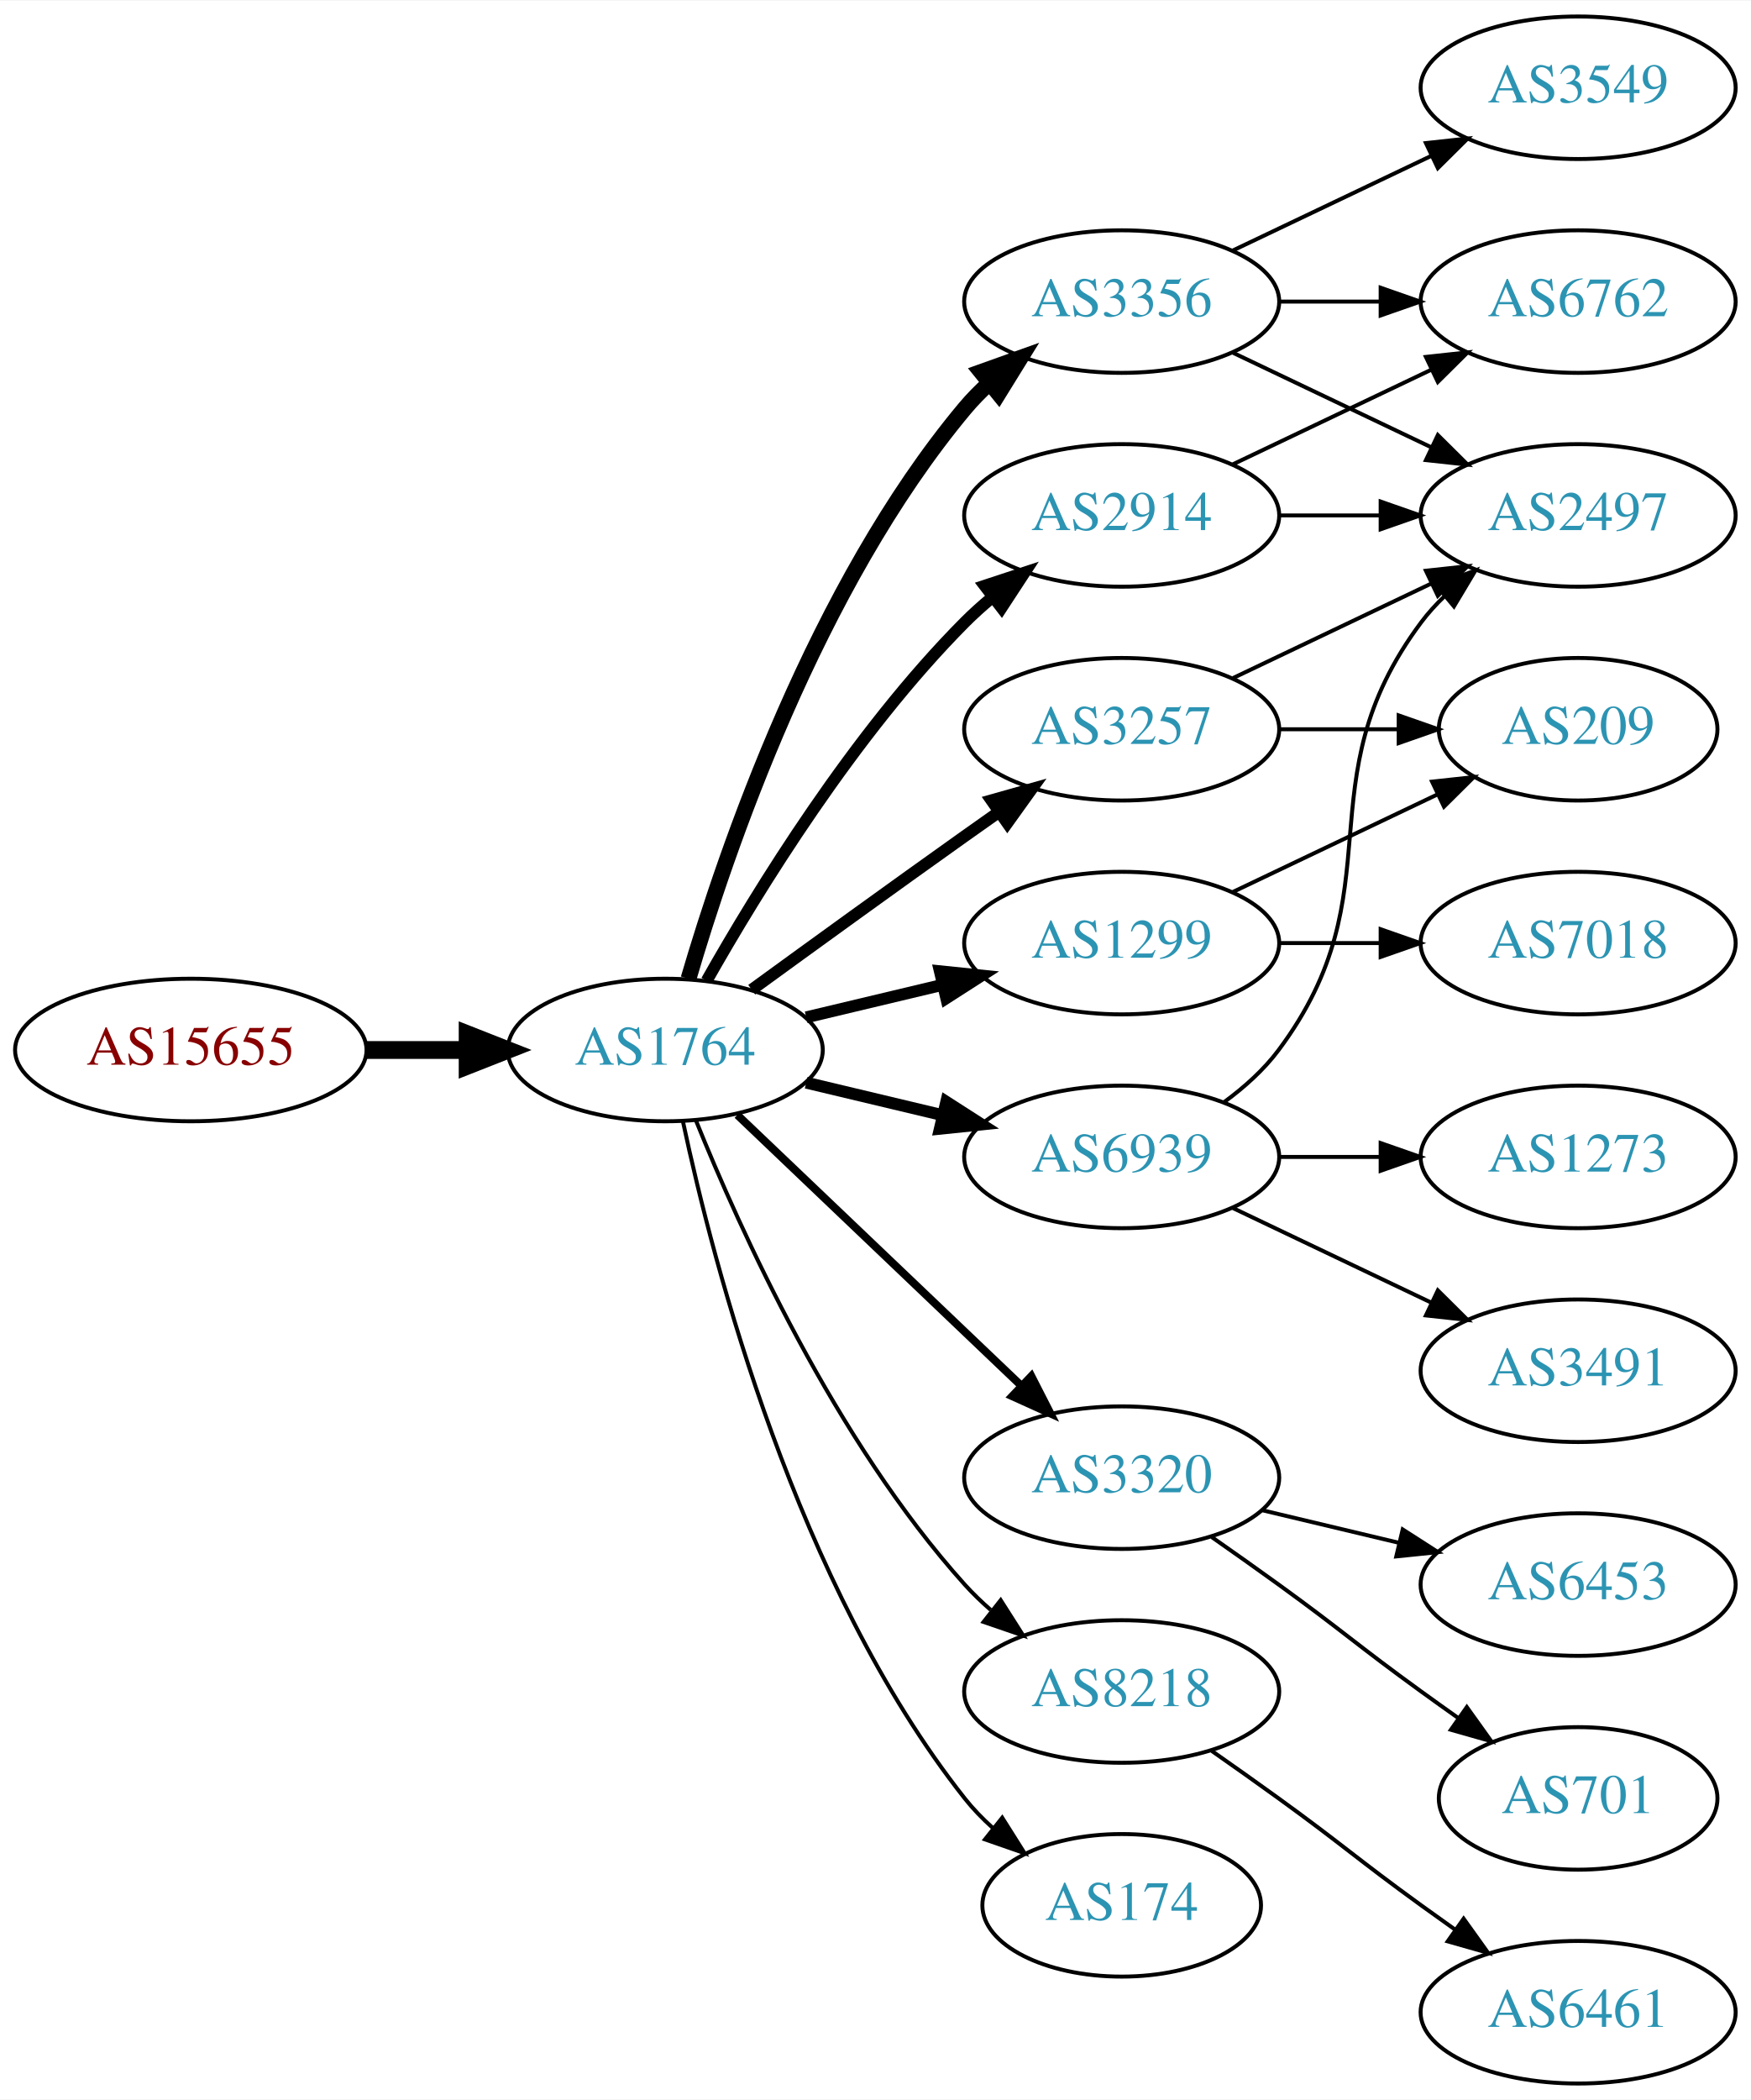
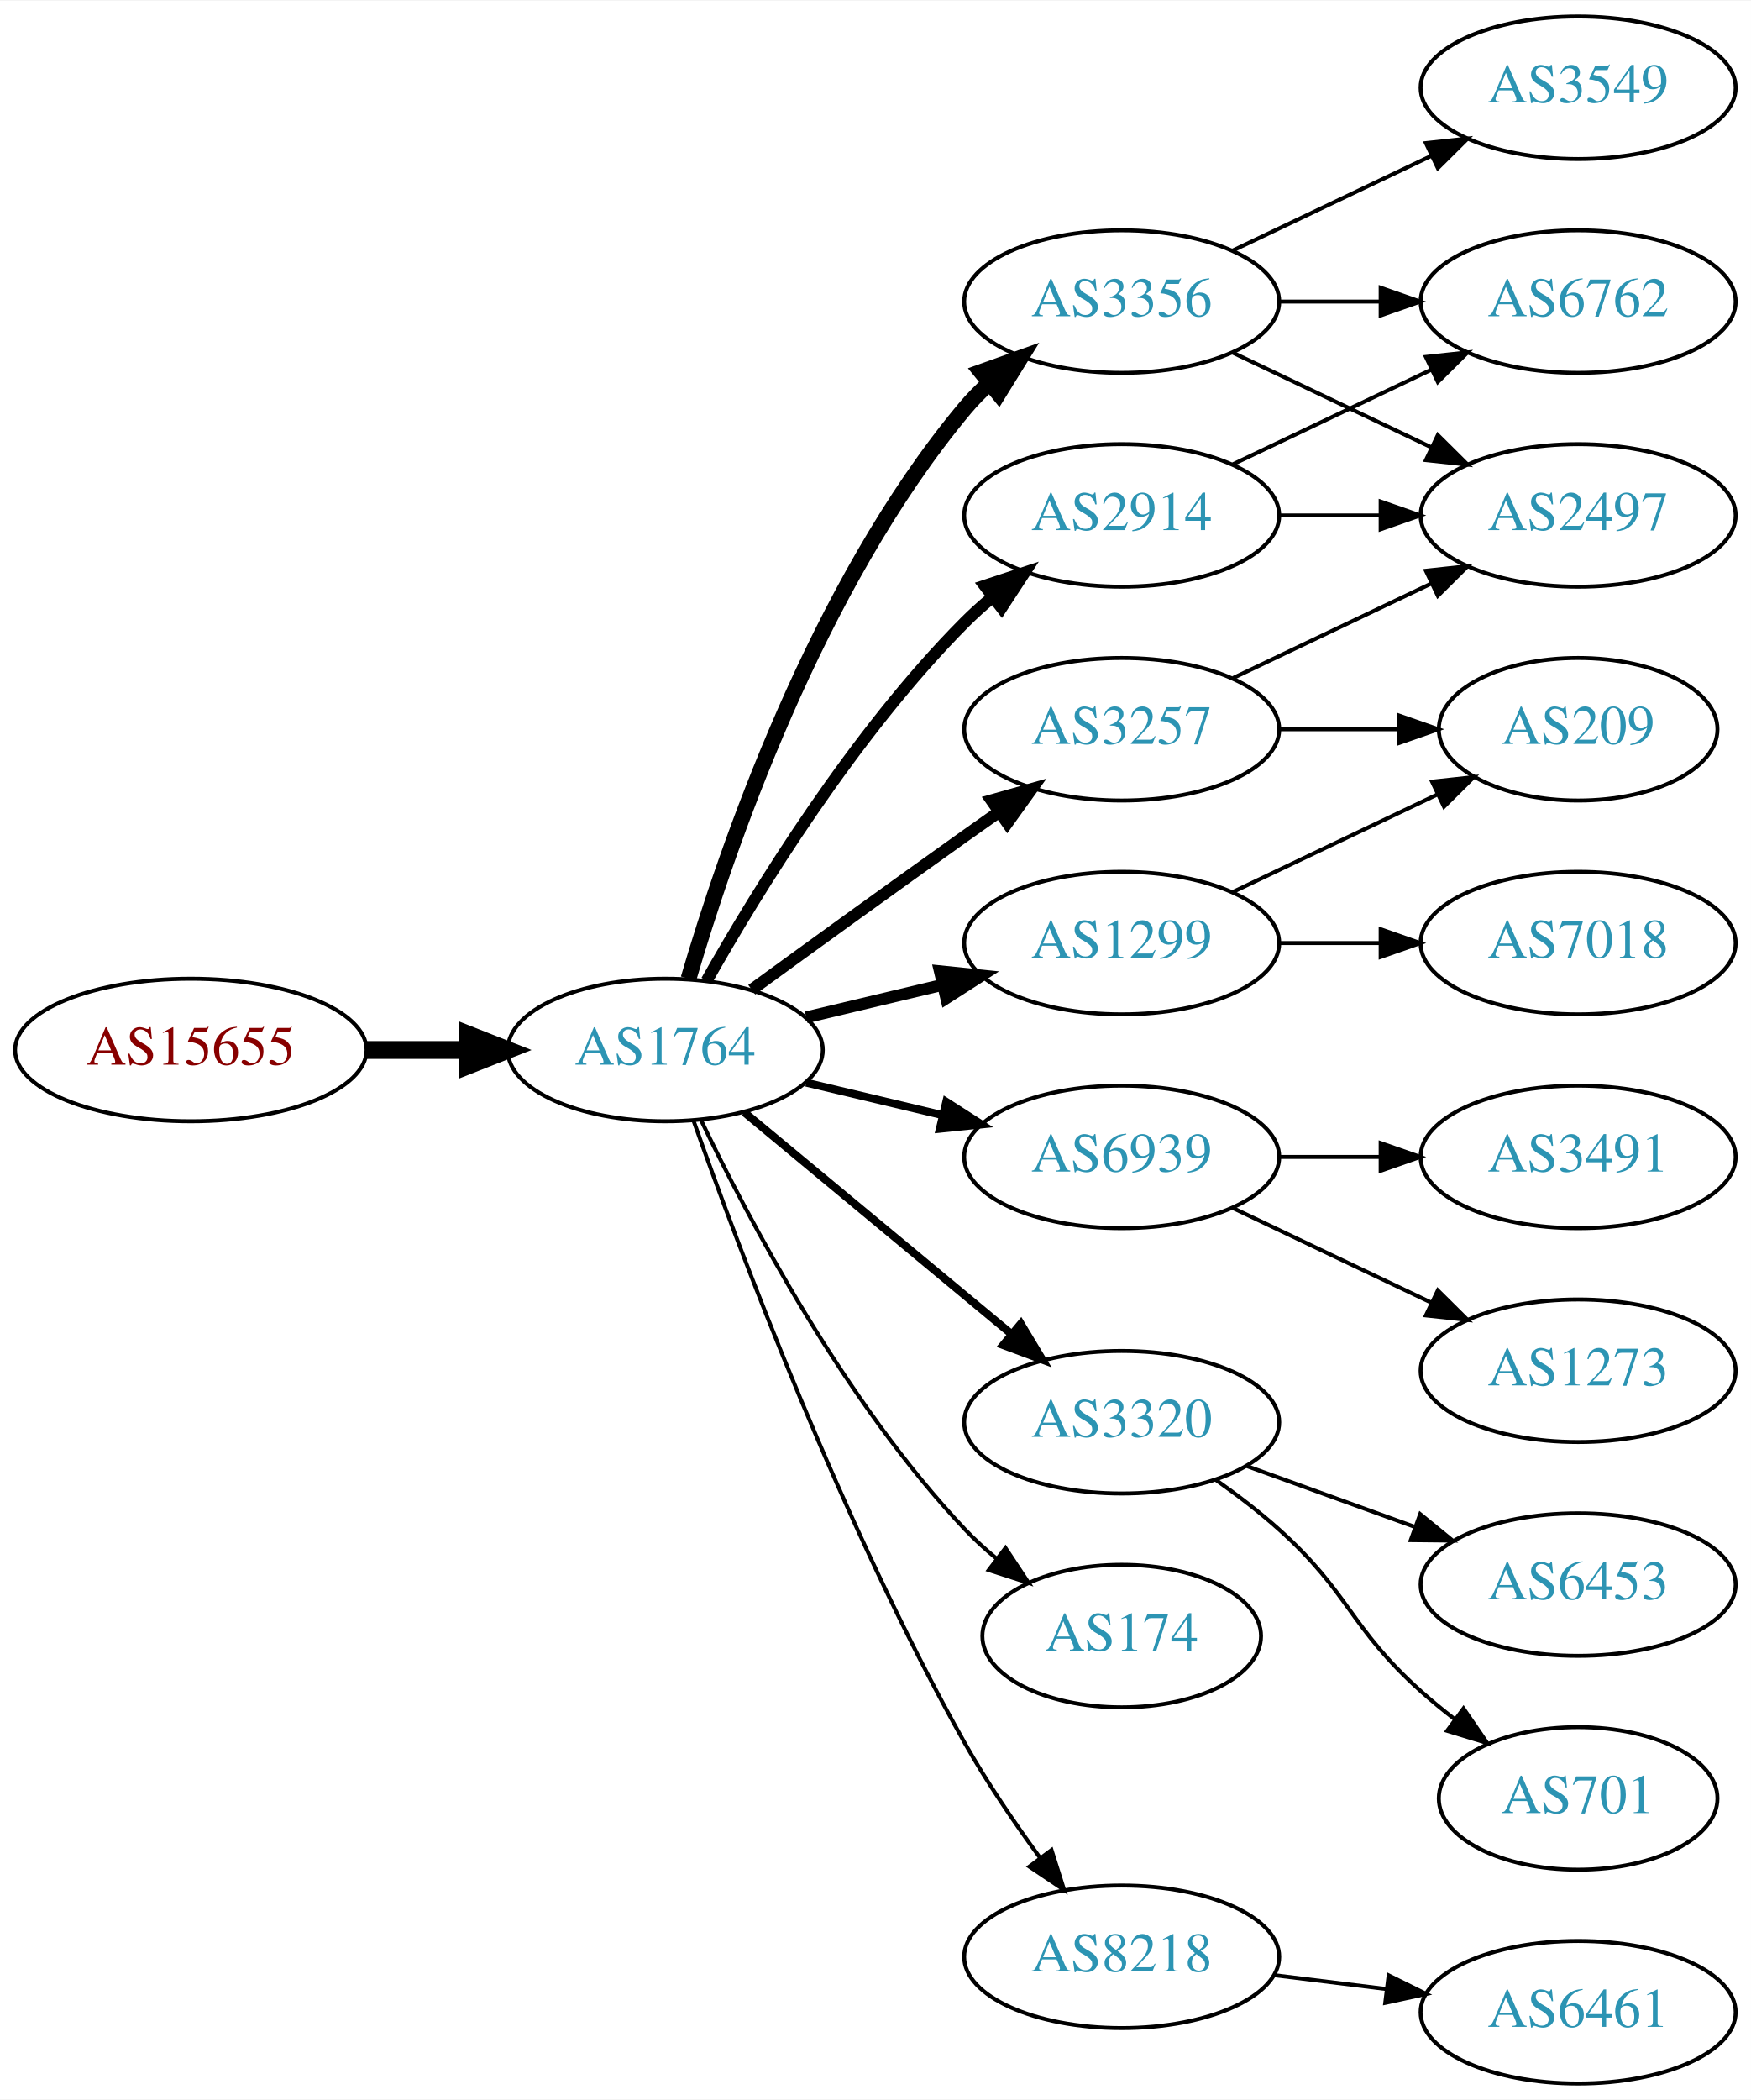
<svg xmlns="http://www.w3.org/2000/svg" xmlns:xlink="http://www.w3.org/1999/xlink" width="442pt" height="530pt" viewBox="0.00 0.00 442.27 530.00">
  <g id="graph0" class="graph" transform="scale(1 1) rotate(0) translate(4 526)">
    <polygon fill="white" stroke="none" points="-4,4 -4,-526 438.271,-526 438.271,4 -4,4" />
    <g id="node1" class="node">
      <g id="a_node1">
        <a xlink:href="/asn/15655" xlink:title="AS15655 ~ MANZ Solutions GmbH [AT]">
          <ellipse fill="#ffffff" stroke="black" cx="44.196" cy="-261" rx="44.393" ry="18" />
          <text text-anchor="middle" x="44.196" y="-257.3" font-family="Times,serif" font-size="14.00" fill="#880000">AS15655</text>
        </a>
      </g>
    </g>
    <g id="node2" class="node">
      <g id="a_node2">
        <a xlink:href="/asn/1764" xlink:title="AS1764 ~ NEXTLAYER-AS [AT]">
          <ellipse fill="#ffffff" stroke="black" cx="164.039" cy="-261" rx="39.794" ry="18" />
          <text text-anchor="middle" x="164.039" y="-257.3" font-family="Times,serif" font-size="14.00" fill="#2c94b3">AS1764</text>
        </a>
      </g>
    </g>
    <g id="edge1" class="edge">
      <path fill="none" stroke="black" stroke-width="4.5" d="M88.407,-261C96.72,-261 105.482,-261 113.965,-261" />
      <polygon fill="black" stroke="black" stroke-width="4.5" points="114.123,-264.938 124.123,-261 114.123,-257.063 114.123,-264.938" />
    </g>
    <g id="node3" class="node">
      <g id="a_node3">
+         <a xlink:href="/asn/3356" xlink:title="AS3356 ~ Level 3 Parent, LLC [US]">
+           <ellipse fill="#ffffff" stroke="black" cx="279.332" cy="-450" rx="39.794" ry="18" />
+           <text text-anchor="middle" x="279.332" y="-446.3" font-family="Times,serif" font-size="14.00" fill="#2c94b3">AS3356</text>
+         </a>
+       </g>
+     </g>
+     <g id="edge2" class="edge">
+       <path fill="none" stroke="black" stroke-width="4" d="M169.913,-279.002C179.227,-310.844 202.043,-377.981 239.685,-423 241.555,-425.237 243.654,-427.374 245.88,-429.396" />
+       <polygon fill="black" stroke="black" stroke-width="4" points="243.823,-432.234 253.799,-435.804 248.227,-426.793 243.823,-432.234" />
+     </g>
+     <g id="node4" class="node">
+       <g id="a_node4">
+         <a xlink:href="/asn/6939" xlink:title="AS6939 ~ Hurricane Electric LLC [US]">
+           <ellipse fill="#ffffff" stroke="black" cx="279.332" cy="-234" rx="39.794" ry="18" />
+           <text text-anchor="middle" x="279.332" y="-230.3" font-family="Times,serif" font-size="14.00" fill="#2c94b3">AS6939</text>
+         </a>
+       </g>
+     </g>
+     <g id="edge3" class="edge">
+       <path fill="none" stroke="black" stroke-width="2" d="M199.646,-252.752C210.517,-250.162 222.671,-247.265 234.114,-244.538" />
+       <polygon fill="black" stroke="black" stroke-width="2" points="235.02,-247.92 243.936,-242.197 233.397,-241.111 235.02,-247.92" />
+     </g>
+     <g id="node5" class="node">
+       <g id="a_node5">
+         <a xlink:href="/asn/3320" xlink:title="AS3320 ~ DTAG [DE]">
+           <ellipse fill="#ffffff" stroke="black" cx="279.332" cy="-167" rx="39.794" ry="18" />
+           <text text-anchor="middle" x="279.332" y="-163.3" font-family="Times,serif" font-size="14.00" fill="#2c94b3">AS3320</text>
+         </a>
+       </g>
+     </g>
+     <g id="edge4" class="edge">
+       <path fill="none" stroke="black" stroke-width="2" d="M184.001,-245.267C202.464,-229.948 230.7,-206.52 251.471,-189.287" />
+       <polygon fill="black" stroke="black" stroke-width="2" points="253.846,-191.864 259.307,-182.785 249.376,-186.477 253.846,-191.864" />
+     </g>
+     <g id="node6" class="node">
+       <g id="a_node6">
+         <a xlink:href="/asn/3257" xlink:title="AS3257 ~ GTT [DE]">
+           <ellipse fill="#ffffff" stroke="black" cx="279.332" cy="-342" rx="39.794" ry="18" />
+           <text text-anchor="middle" x="279.332" y="-338.3" font-family="Times,serif" font-size="14.00" fill="#2c94b3">AS3257</text>
+         </a>
+       </g>
+     </g>
+     <g id="edge5" class="edge">
+       <path fill="none" stroke="black" stroke-width="3" d="M185.887,-276.222C200.821,-287.091 221.435,-302.025 239.685,-315 242.506,-317.005 245.449,-319.085 248.397,-321.159" />
+       <polygon fill="black" stroke="black" stroke-width="3" points="246.424,-324.05 256.621,-326.926 250.443,-318.319 246.424,-324.05" />
+     </g>
+     <g id="node7" class="node">
+       <g id="a_node7">
        <a xlink:href="/asn/2914" xlink:title="AS2914 ~ NTT America, Inc. [US]">
          <ellipse fill="#ffffff" stroke="black" cx="279.332" cy="-396" rx="39.794" ry="18" />
          <text text-anchor="middle" x="279.332" y="-392.3" font-family="Times,serif" font-size="14.00" fill="#2c94b3">AS2914</text>
        </a>
      </g>
    </g>
-     <g id="edge2" class="edge">
+     <g id="edge6" class="edge">
      <path fill="none" stroke="black" stroke-width="3" d="M174.498,-278.49C187.28,-301.096 211.712,-340.886 239.685,-369 241.796,-371.121 244.092,-373.188 246.477,-375.171" />
      <polygon fill="black" stroke="black" stroke-width="3" points="244.73,-378.242 254.793,-381.556 248.993,-372.69 244.73,-378.242" />
    </g>
-     <g id="node4" class="node">
-       <g id="a_node4">
-         <a xlink:href="/asn/3356" xlink:title="AS3356 ~ Level 3 Parent, LLC [US]">
-           <ellipse fill="#ffffff" stroke="black" cx="279.332" cy="-450" rx="39.794" ry="18" />
-           <text text-anchor="middle" x="279.332" y="-446.3" font-family="Times,serif" font-size="14.00" fill="#2c94b3">AS3356</text>
-         </a>
-       </g>
-     </g>
-     <g id="edge3" class="edge">
-       <path fill="none" stroke="black" stroke-width="4" d="M169.913,-279.002C179.227,-310.844 202.043,-377.981 239.685,-423 241.555,-425.237 243.654,-427.374 245.88,-429.396" />
-       <polygon fill="black" stroke="black" stroke-width="4" points="243.823,-432.234 253.799,-435.804 248.227,-426.793 243.823,-432.234" />
-     </g>
-     <g id="node5" class="node">
-       <g id="a_node5">
-         <a xlink:href="/asn/3257" xlink:title="AS3257 ~ GTT [DE]">
-           <ellipse fill="#ffffff" stroke="black" cx="279.332" cy="-342" rx="39.794" ry="18" />
-           <text text-anchor="middle" x="279.332" y="-338.3" font-family="Times,serif" font-size="14.00" fill="#2c94b3">AS3257</text>
-         </a>
-       </g>
-     </g>
-     <g id="edge4" class="edge">
-       <path fill="none" stroke="black" stroke-width="3" d="M185.887,-276.222C200.821,-287.091 221.435,-302.025 239.685,-315 242.506,-317.005 245.449,-319.085 248.397,-321.159" />
-       <polygon fill="black" stroke="black" stroke-width="3" points="246.424,-324.05 256.621,-326.926 250.443,-318.319 246.424,-324.05" />
-     </g>
-     <g id="node6" class="node">
-       <g id="a_node6">
-         <a xlink:href="/asn/3320" xlink:title="AS3320 ~ DTAG [DE]">
-           <ellipse fill="#ffffff" stroke="black" cx="279.332" cy="-153" rx="39.794" ry="18" />
-           <text text-anchor="middle" x="279.332" y="-149.3" font-family="Times,serif" font-size="14.00" fill="#2c94b3">AS3320</text>
-         </a>
-       </g>
-     </g>
-     <g id="edge5" class="edge">
-       <path fill="none" stroke="black" stroke-width="2" d="M182.245,-244.597C201.321,-226.413 232.241,-196.937 253.838,-176.349" />
-       <polygon fill="black" stroke="black" stroke-width="2" points="256.511,-178.637 261.334,-169.203 251.681,-173.57 256.511,-178.637" />
-     </g>
-     <g id="node7" class="node">
-       <g id="a_node7">
-         <a xlink:href="/asn/8218" xlink:title="AS8218 ~ legacy Neotelecoms [FR]">
-           <ellipse fill="#ffffff" stroke="black" cx="279.332" cy="-99" rx="39.794" ry="18" />
-           <text text-anchor="middle" x="279.332" y="-95.3" font-family="Times,serif" font-size="14.00" fill="#2c94b3">AS8218</text>
-         </a>
-       </g>
-     </g>
-     <g id="edge6" class="edge">
-       <path fill="none" stroke="black" d="M171.786,-243.213C182.837,-215.757 206.891,-162.422 239.685,-126 241.688,-123.776 243.906,-121.637 246.239,-119.603" />
-       <polygon fill="black" stroke="black" points="248.769,-122.065 254.458,-113.127 244.437,-116.567 248.769,-122.065" />
-     </g>
    <g id="node8" class="node">
      <g id="a_node8">
+         <a xlink:href="/asn/174" xlink:title="AS174 ~ Cogent Communications [US]">
+           <ellipse fill="#ffffff" stroke="black" cx="279.332" cy="-113" rx="35.194" ry="18" />
+           <text text-anchor="middle" x="279.332" y="-109.3" font-family="Times,serif" font-size="14.00" fill="#2c94b3">AS174</text>
+         </a>
+       </g>
+     </g>
+     <g id="edge7" class="edge">
+       <path fill="none" stroke="black" d="M173.002,-243.462C184.94,-218.48 209.347,-172.12 239.685,-140 242.119,-137.423 244.836,-134.945 247.67,-132.606" />
+       <polygon fill="black" stroke="black" points="249.977,-135.249 255.83,-126.418 245.748,-129.672 249.977,-135.249" />
+     </g>
+     <g id="node9" class="node">
+       <g id="a_node9">
        <a xlink:href="/asn/1299" xlink:title="AS1299 ~ Telia Carrier [EU]">
          <ellipse fill="#ffffff" stroke="black" cx="279.332" cy="-288" rx="39.794" ry="18" />
          <text text-anchor="middle" x="279.332" y="-284.3" font-family="Times,serif" font-size="14.00" fill="#2c94b3">AS1299</text>
        </a>
      </g>
    </g>
-     <g id="edge7" class="edge">
+     <g id="edge8" class="edge">
      <path fill="none" stroke="black" stroke-width="3" d="M199.646,-269.248C210.517,-271.838 222.671,-274.735 234.114,-277.462" />
      <polygon fill="black" stroke="black" stroke-width="3" points="233.397,-280.889 243.936,-279.803 235.02,-274.08 233.397,-280.889" />
    </g>
-     <g id="node9" class="node">
-       <g id="a_node9">
-         <a xlink:href="/asn/6939" xlink:title="AS6939 ~ Hurricane Electric LLC [US]">
-           <ellipse fill="#ffffff" stroke="black" cx="279.332" cy="-234" rx="39.794" ry="18" />
-           <text text-anchor="middle" x="279.332" y="-230.3" font-family="Times,serif" font-size="14.00" fill="#2c94b3">AS6939</text>
-         </a>
-       </g>
-     </g>
-     <g id="edge8" class="edge">
-       <path fill="none" stroke="black" stroke-width="3" d="M199.646,-252.752C210.517,-250.162 222.671,-247.265 234.114,-244.538" />
-       <polygon fill="black" stroke="black" stroke-width="3" points="235.02,-247.92 243.936,-242.197 233.397,-241.111 235.02,-247.92" />
-     </g>
    <g id="node10" class="node">
      <g id="a_node10">
-         <a xlink:href="/asn/174" xlink:title="AS174 ~ Cogent Communications [US]">
-           <ellipse fill="#ffffff" stroke="black" cx="279.332" cy="-45" rx="35.194" ry="18" />
-           <text text-anchor="middle" x="279.332" y="-41.3" font-family="Times,serif" font-size="14.00" fill="#2c94b3">AS174</text>
+         <a xlink:href="/asn/8218" xlink:title="AS8218 ~ legacy Neotelecoms [FR]">
+           <ellipse fill="#ffffff" stroke="black" cx="279.332" cy="-32" rx="39.794" ry="18" />
+           <text text-anchor="middle" x="279.332" y="-28.3" font-family="Times,serif" font-size="14.00" fill="#2c94b3">AS8218</text>
        </a>
      </g>
    </g>
    <g id="edge9" class="edge">
-       <path fill="none" stroke="black" d="M168.529,-242.84C176.16,-206.97 197.152,-125.845 239.685,-72 241.765,-69.367 244.17,-66.884 246.743,-64.572" />
-       <polygon fill="black" stroke="black" points="249.154,-67.126 254.806,-58.165 244.799,-61.646 249.154,-67.126" />
+       <path fill="none" stroke="black" d="M171.142,-243.266C182.57,-210.973 208.848,-140.849 239.685,-86 245.251,-76.1 252.256,-65.823 258.769,-56.924" />
+       <polygon fill="black" stroke="black" points="261.606,-58.975 264.799,-48.873 256.003,-54.779 261.606,-58.975" />
    </g>
    <g id="node11" class="node">
      <g id="a_node11">
-         <a xlink:href="/asn/2497" xlink:title="AS2497 ~ Internet Initiative Japan Inc. [JP]">
-           <ellipse fill="#ffffff" stroke="black" cx="394.625" cy="-396" rx="39.794" ry="18" />
-           <text text-anchor="middle" x="394.625" y="-392.3" font-family="Times,serif" font-size="14.00" fill="#2c94b3">AS2497</text>
-         </a>
-       </g>
-     </g>
-     <g id="edge19" class="edge">
-       <path fill="none" stroke="black" d="M319.004,-396C327.207,-396 335.971,-396 344.503,-396" />
-       <polygon fill="black" stroke="black" points="344.742,-399.5 354.742,-396 344.742,-392.5 344.742,-399.5" />
-     </g>
-     <g id="node13" class="node">
-       <g id="a_node13">
        <a xlink:href="/asn/6762" xlink:title="AS6762 ~ TELECOM ITALIA SPARKLE S.p.A. [IT]">
          <ellipse fill="#ffffff" stroke="black" cx="394.625" cy="-450" rx="39.794" ry="18" />
          <text text-anchor="middle" x="394.625" y="-446.3" font-family="Times,serif" font-size="14.00" fill="#2c94b3">AS6762</text>
        </a>
      </g>
    </g>
-     <g id="edge18" class="edge">
-       <path fill="none" stroke="black" d="M307.468,-408.934C322.462,-416.081 341.283,-425.052 357.506,-432.785" />
-       <polygon fill="black" stroke="black" points="356.177,-436.028 366.71,-437.171 359.188,-429.709 356.177,-436.028" />
-     </g>
    <g id="edge10" class="edge">
-       <path fill="none" stroke="black" d="M307.468,-437.066C322.462,-429.919 341.283,-420.948 357.506,-413.215" />
-       <polygon fill="black" stroke="black" points="359.188,-416.291 366.71,-408.829 356.177,-409.972 359.188,-416.291" />
+       <path fill="none" stroke="black" d="M319.004,-450C327.207,-450 335.971,-450 344.503,-450" />
+       <polygon fill="black" stroke="black" points="344.742,-453.5 354.742,-450 344.742,-446.5 344.742,-453.5" />
    </g>
    <g id="node12" class="node">
      <g id="a_node12">
        <a xlink:href="/asn/3549" xlink:title="AS3549 ~ Level 3 Parent, LLC [US]">
          <ellipse fill="#ffffff" stroke="black" cx="394.625" cy="-504" rx="39.794" ry="18" />
          <text text-anchor="middle" x="394.625" y="-500.3" font-family="Times,serif" font-size="14.00" fill="#2c94b3">AS3549</text>
        </a>
      </g>
    </g>
    <g id="edge11" class="edge">
      <path fill="none" stroke="black" d="M307.468,-462.934C322.462,-470.081 341.283,-479.052 357.506,-486.785" />
      <polygon fill="black" stroke="black" points="356.177,-490.028 366.71,-491.171 359.188,-483.709 356.177,-490.028" />
    </g>
+     <g id="node13" class="node">
+       <g id="a_node13">
+         <a xlink:href="/asn/2497" xlink:title="AS2497 ~ Internet Initiative Japan Inc. [JP]">
+           <ellipse fill="#ffffff" stroke="black" cx="394.625" cy="-396" rx="39.794" ry="18" />
+           <text text-anchor="middle" x="394.625" y="-392.3" font-family="Times,serif" font-size="14.00" fill="#2c94b3">AS2497</text>
+         </a>
+       </g>
+     </g>
    <g id="edge12" class="edge">
-       <path fill="none" stroke="black" d="M319.004,-450C327.207,-450 335.971,-450 344.503,-450" />
-       <polygon fill="black" stroke="black" points="344.742,-453.5 354.742,-450 344.742,-446.5 344.742,-453.5" />
+       <path fill="none" stroke="black" d="M307.468,-437.066C322.462,-429.919 341.283,-420.948 357.506,-413.215" />
+       <polygon fill="black" stroke="black" points="359.188,-416.291 366.71,-408.829 356.177,-409.972 359.188,-416.291" />
+     </g>
+     <g id="node14" class="node">
+       <g id="a_node14">
+         <a xlink:href="/asn/3491" xlink:title="AS3491 ~ PCCW Global, Inc. [US]">
+           <ellipse fill="#ffffff" stroke="black" cx="394.625" cy="-234" rx="39.794" ry="18" />
+           <text text-anchor="middle" x="394.625" y="-230.3" font-family="Times,serif" font-size="14.00" fill="#2c94b3">AS3491</text>
+         </a>
+       </g>
    </g>
    <g id="edge13" class="edge">
+       <path fill="none" stroke="black" d="M319.004,-234C327.207,-234 335.971,-234 344.503,-234" />
+       <polygon fill="black" stroke="black" points="344.742,-237.5 354.742,-234 344.742,-230.5 344.742,-237.5" />
+     </g>
+     <g id="node15" class="node">
+       <g id="a_node15">
+         <a xlink:href="/asn/1273" xlink:title="AS1273 ~ Vodafone Group PLC [EU]">
+           <ellipse fill="#ffffff" stroke="black" cx="394.625" cy="-180" rx="39.794" ry="18" />
+           <text text-anchor="middle" x="394.625" y="-176.3" font-family="Times,serif" font-size="14.00" fill="#2c94b3">AS1273</text>
+         </a>
+       </g>
+     </g>
+     <g id="edge14" class="edge">
+       <path fill="none" stroke="black" d="M307.468,-221.066C322.462,-213.919 341.283,-204.948 357.506,-197.215" />
+       <polygon fill="black" stroke="black" points="359.188,-200.291 366.71,-192.829 356.177,-193.972 359.188,-200.291" />
+     </g>
+     <g id="node16" class="node">
+       <g id="a_node16">
+         <a xlink:href="/asn/6453" xlink:title="AS6453 ~ TATA COMMUNICATIONS (AMERICA) INC [US]">
+           <ellipse fill="#ffffff" stroke="black" cx="394.625" cy="-126" rx="39.794" ry="18" />
+           <text text-anchor="middle" x="394.625" y="-122.3" font-family="Times,serif" font-size="14.00" fill="#2c94b3">AS6453</text>
+         </a>
+       </g>
+     </g>
+     <g id="edge15" class="edge">
+       <path fill="none" stroke="black" d="M310.99,-155.905C323.963,-151.21 339.256,-145.676 353.137,-140.652" />
+       <polygon fill="black" stroke="black" points="354.729,-143.798 362.941,-137.104 352.347,-137.216 354.729,-143.798" />
+     </g>
+     <g id="node17" class="node">
+       <g id="a_node17">
+         <a xlink:href="/asn/701" xlink:title="AS701 ~ UUNET [US]">
+           <ellipse fill="#ffffff" stroke="black" cx="394.625" cy="-72" rx="35.194" ry="18" />
+           <text text-anchor="middle" x="394.625" y="-68.3" font-family="Times,serif" font-size="14.00" fill="#2c94b3">AS701</text>
+         </a>
+       </g>
+     </g>
+     <g id="edge16" class="edge">
+       <path fill="none" stroke="black" d="M303.096,-152.454C308.495,-148.641 314.099,-144.367 318.978,-140 337.048,-123.828 336.908,-115.172 354.978,-99 357.62,-96.636 360.474,-94.299 363.393,-92.047" />
+       <polygon fill="black" stroke="black" points="365.675,-94.714 371.668,-85.978 361.535,-89.07 365.675,-94.714" />
+     </g>
+     <g id="edge23" class="edge">
      <path fill="none" stroke="black" d="M307.468,-354.934C322.462,-362.081 341.283,-371.052 357.506,-378.785" />
      <polygon fill="black" stroke="black" points="356.177,-382.028 366.71,-383.171 359.188,-375.709 356.177,-382.028" />
    </g>
-     <g id="node14" class="node">
-       <g id="a_node14">
+     <g id="node19" class="node">
+       <g id="a_node19">
        <a xlink:href="/asn/209" xlink:title="AS209 ~ CenturyLink Communications, LLC [US]">
          <ellipse fill="#ffffff" stroke="black" cx="394.625" cy="-342" rx="35.194" ry="18" />
          <text text-anchor="middle" x="394.625" y="-338.3" font-family="Times,serif" font-size="14.00" fill="#2c94b3">AS209</text>
        </a>
      </g>
    </g>
-     <g id="edge14" class="edge">
+     <g id="edge22" class="edge">
      <path fill="none" stroke="black" d="M319.004,-342C328.709,-342 339.2,-342 349.163,-342" />
      <polygon fill="black" stroke="black" points="349.299,-345.5 359.299,-342 349.299,-338.5 349.299,-345.5" />
    </g>
-     <g id="node15" class="node">
-       <g id="a_node15">
-         <a xlink:href="/asn/6453" xlink:title="AS6453 ~ TATA COMMUNICATIONS (AMERICA) INC [US]">
-           <ellipse fill="#ffffff" stroke="black" cx="394.625" cy="-126" rx="39.794" ry="18" />
-           <text text-anchor="middle" x="394.625" y="-122.3" font-family="Times,serif" font-size="14.00" fill="#2c94b3">AS6453</text>
-         </a>
-       </g>
-     </g>
-     <g id="edge15" class="edge">
-       <path fill="none" stroke="black" d="M314.939,-144.752C325.81,-142.162 337.964,-139.265 349.407,-136.538" />
-       <polygon fill="black" stroke="black" points="350.313,-139.92 359.229,-134.197 348.69,-133.111 350.313,-139.92" />
-     </g>
-     <g id="node16" class="node">
-       <g id="a_node16">
-         <a xlink:href="/asn/701" xlink:title="AS701 ~ UUNET [US]">
-           <ellipse fill="#ffffff" stroke="black" cx="394.625" cy="-72" rx="35.194" ry="18" />
-           <text text-anchor="middle" x="394.625" y="-68.3" font-family="Times,serif" font-size="14.00" fill="#2c94b3">AS701</text>
-         </a>
-       </g>
-     </g>
-     <g id="edge16" class="edge">
-       <path fill="none" stroke="black" d="M302.089,-137.991C307.623,-134.121 313.542,-129.936 318.978,-126 335.178,-114.271 338.778,-110.729 354.978,-99 358.007,-96.807 361.186,-94.537 364.364,-92.287" />
-       <polygon fill="black" stroke="black" points="366.506,-95.059 372.675,-86.445 362.481,-89.333 366.506,-95.059" />
-     </g>
-     <g id="node17" class="node">
-       <g id="a_node17">
+     <g id="edge20" class="edge">
+       <path fill="none" stroke="black" d="M307.468,-408.934C322.462,-416.081 341.283,-425.052 357.506,-432.785" />
+       <polygon fill="black" stroke="black" points="356.177,-436.028 366.71,-437.171 359.188,-429.709 356.177,-436.028" />
+     </g>
+     <g id="edge21" class="edge">
+       <path fill="none" stroke="black" d="M319.004,-396C327.207,-396 335.971,-396 344.503,-396" />
+       <polygon fill="black" stroke="black" points="344.742,-399.5 354.742,-396 344.742,-392.5 344.742,-399.5" />
+     </g>
+     <g id="node18" class="node">
+       <g id="a_node18">
+         <a xlink:href="/asn/7018" xlink:title="AS7018 ~ AT&amp;T Services, Inc. [US]">
+           <ellipse fill="#ffffff" stroke="black" cx="394.625" cy="-288" rx="39.794" ry="18" />
+           <text text-anchor="middle" x="394.625" y="-284.3" font-family="Times,serif" font-size="14.00" fill="#2c94b3">AS7018</text>
+         </a>
+       </g>
+     </g>
+     <g id="edge17" class="edge">
+       <path fill="none" stroke="black" d="M319.004,-288C327.207,-288 335.971,-288 344.503,-288" />
+       <polygon fill="black" stroke="black" points="344.742,-291.5 354.742,-288 344.742,-284.5 344.742,-291.5" />
+     </g>
+     <g id="edge18" class="edge">
+       <path fill="none" stroke="black" d="M307.468,-300.934C322.9,-308.29 342.385,-317.577 358.92,-325.459" />
+       <polygon fill="black" stroke="black" points="357.729,-328.768 368.262,-329.911 360.741,-322.449 357.729,-328.768" />
+     </g>
+     <g id="node20" class="node">
+       <g id="a_node20">
        <a xlink:href="/asn/6461" xlink:title="AS6461 ~ Zayo Bandwidth [US]">
          <ellipse fill="#ffffff" stroke="black" cx="394.625" cy="-18" rx="39.794" ry="18" />
          <text text-anchor="middle" x="394.625" y="-14.3" font-family="Times,serif" font-size="14.00" fill="#2c94b3">AS6461</text>
        </a>
      </g>
    </g>
-     <g id="edge17" class="edge">
-       <path fill="none" stroke="black" d="M302.089,-83.991C307.623,-80.121 313.542,-75.936 318.978,-72 335.178,-60.271 338.778,-56.729 354.978,-45 357.781,-42.971 360.712,-40.875 363.653,-38.791" />
-       <polygon fill="black" stroke="black" points="365.704,-41.627 371.868,-33.009 361.675,-35.903 365.704,-41.627" />
-     </g>
-     <g id="edge23" class="edge">
-       <path fill="none" stroke="black" d="M307.468,-300.934C322.9,-308.29 342.385,-317.577 358.92,-325.459" />
-       <polygon fill="black" stroke="black" points="357.729,-328.768 368.262,-329.911 360.741,-322.449 357.729,-328.768" />
-     </g>
-     <g id="node20" class="node">
-       <g id="a_node20">
-         <a xlink:href="/asn/7018" xlink:title="AS7018 ~ AT&amp;T Services, Inc. [US]">
-           <ellipse fill="#ffffff" stroke="black" cx="394.625" cy="-288" rx="39.794" ry="18" />
-           <text text-anchor="middle" x="394.625" y="-284.3" font-family="Times,serif" font-size="14.00" fill="#2c94b3">AS7018</text>
-         </a>
-       </g>
-     </g>
-     <g id="edge24" class="edge">
-       <path fill="none" stroke="black" d="M319.004,-288C327.207,-288 335.971,-288 344.503,-288" />
-       <polygon fill="black" stroke="black" points="344.742,-291.5 354.742,-288 344.742,-284.5 344.742,-291.5" />
-     </g>
-     <g id="edge21" class="edge">
-       <path fill="none" stroke="black" d="M305.262,-247.882C310.338,-251.611 315.256,-256.016 318.978,-261 349.249,-301.542 324.707,-328.458 354.978,-369 356.723,-371.336 358.73,-373.545 360.893,-375.617" />
-       <polygon fill="black" stroke="black" points="358.771,-378.405 368.694,-382.118 363.253,-373.027 358.771,-378.405" />
-     </g>
-     <g id="node18" class="node">
-       <g id="a_node18">
-         <a xlink:href="/asn/1273" xlink:title="AS1273 ~ Vodafone Group PLC [EU]">
-           <ellipse fill="#ffffff" stroke="black" cx="394.625" cy="-234" rx="39.794" ry="18" />
-           <text text-anchor="middle" x="394.625" y="-230.3" font-family="Times,serif" font-size="14.00" fill="#2c94b3">AS1273</text>
-         </a>
-       </g>
-     </g>
-     <g id="edge20" class="edge">
-       <path fill="none" stroke="black" d="M319.004,-234C327.207,-234 335.971,-234 344.503,-234" />
-       <polygon fill="black" stroke="black" points="344.742,-237.5 354.742,-234 344.742,-230.5 344.742,-237.5" />
-     </g>
-     <g id="node19" class="node">
-       <g id="a_node19">
-         <a xlink:href="/asn/3491" xlink:title="AS3491 ~ PCCW Global, Inc. [US]">
-           <ellipse fill="#ffffff" stroke="black" cx="394.625" cy="-180" rx="39.794" ry="18" />
-           <text text-anchor="middle" x="394.625" y="-176.3" font-family="Times,serif" font-size="14.00" fill="#2c94b3">AS3491</text>
-         </a>
-       </g>
-     </g>
-     <g id="edge22" class="edge">
-       <path fill="none" stroke="black" d="M307.468,-221.066C322.462,-213.919 341.283,-204.948 357.506,-197.215" />
-       <polygon fill="black" stroke="black" points="359.188,-200.291 366.71,-192.829 356.177,-193.972 359.188,-200.291" />
+     <g id="edge19" class="edge">
+       <path fill="none" stroke="black" d="M317.742,-27.377C326.83,-26.254 336.667,-25.038 346.152,-23.866" />
+       <polygon fill="black" stroke="black" points="346.758,-27.318 356.254,-22.618 345.9,-20.371 346.758,-27.318" />
    </g>
  </g>
</svg>
